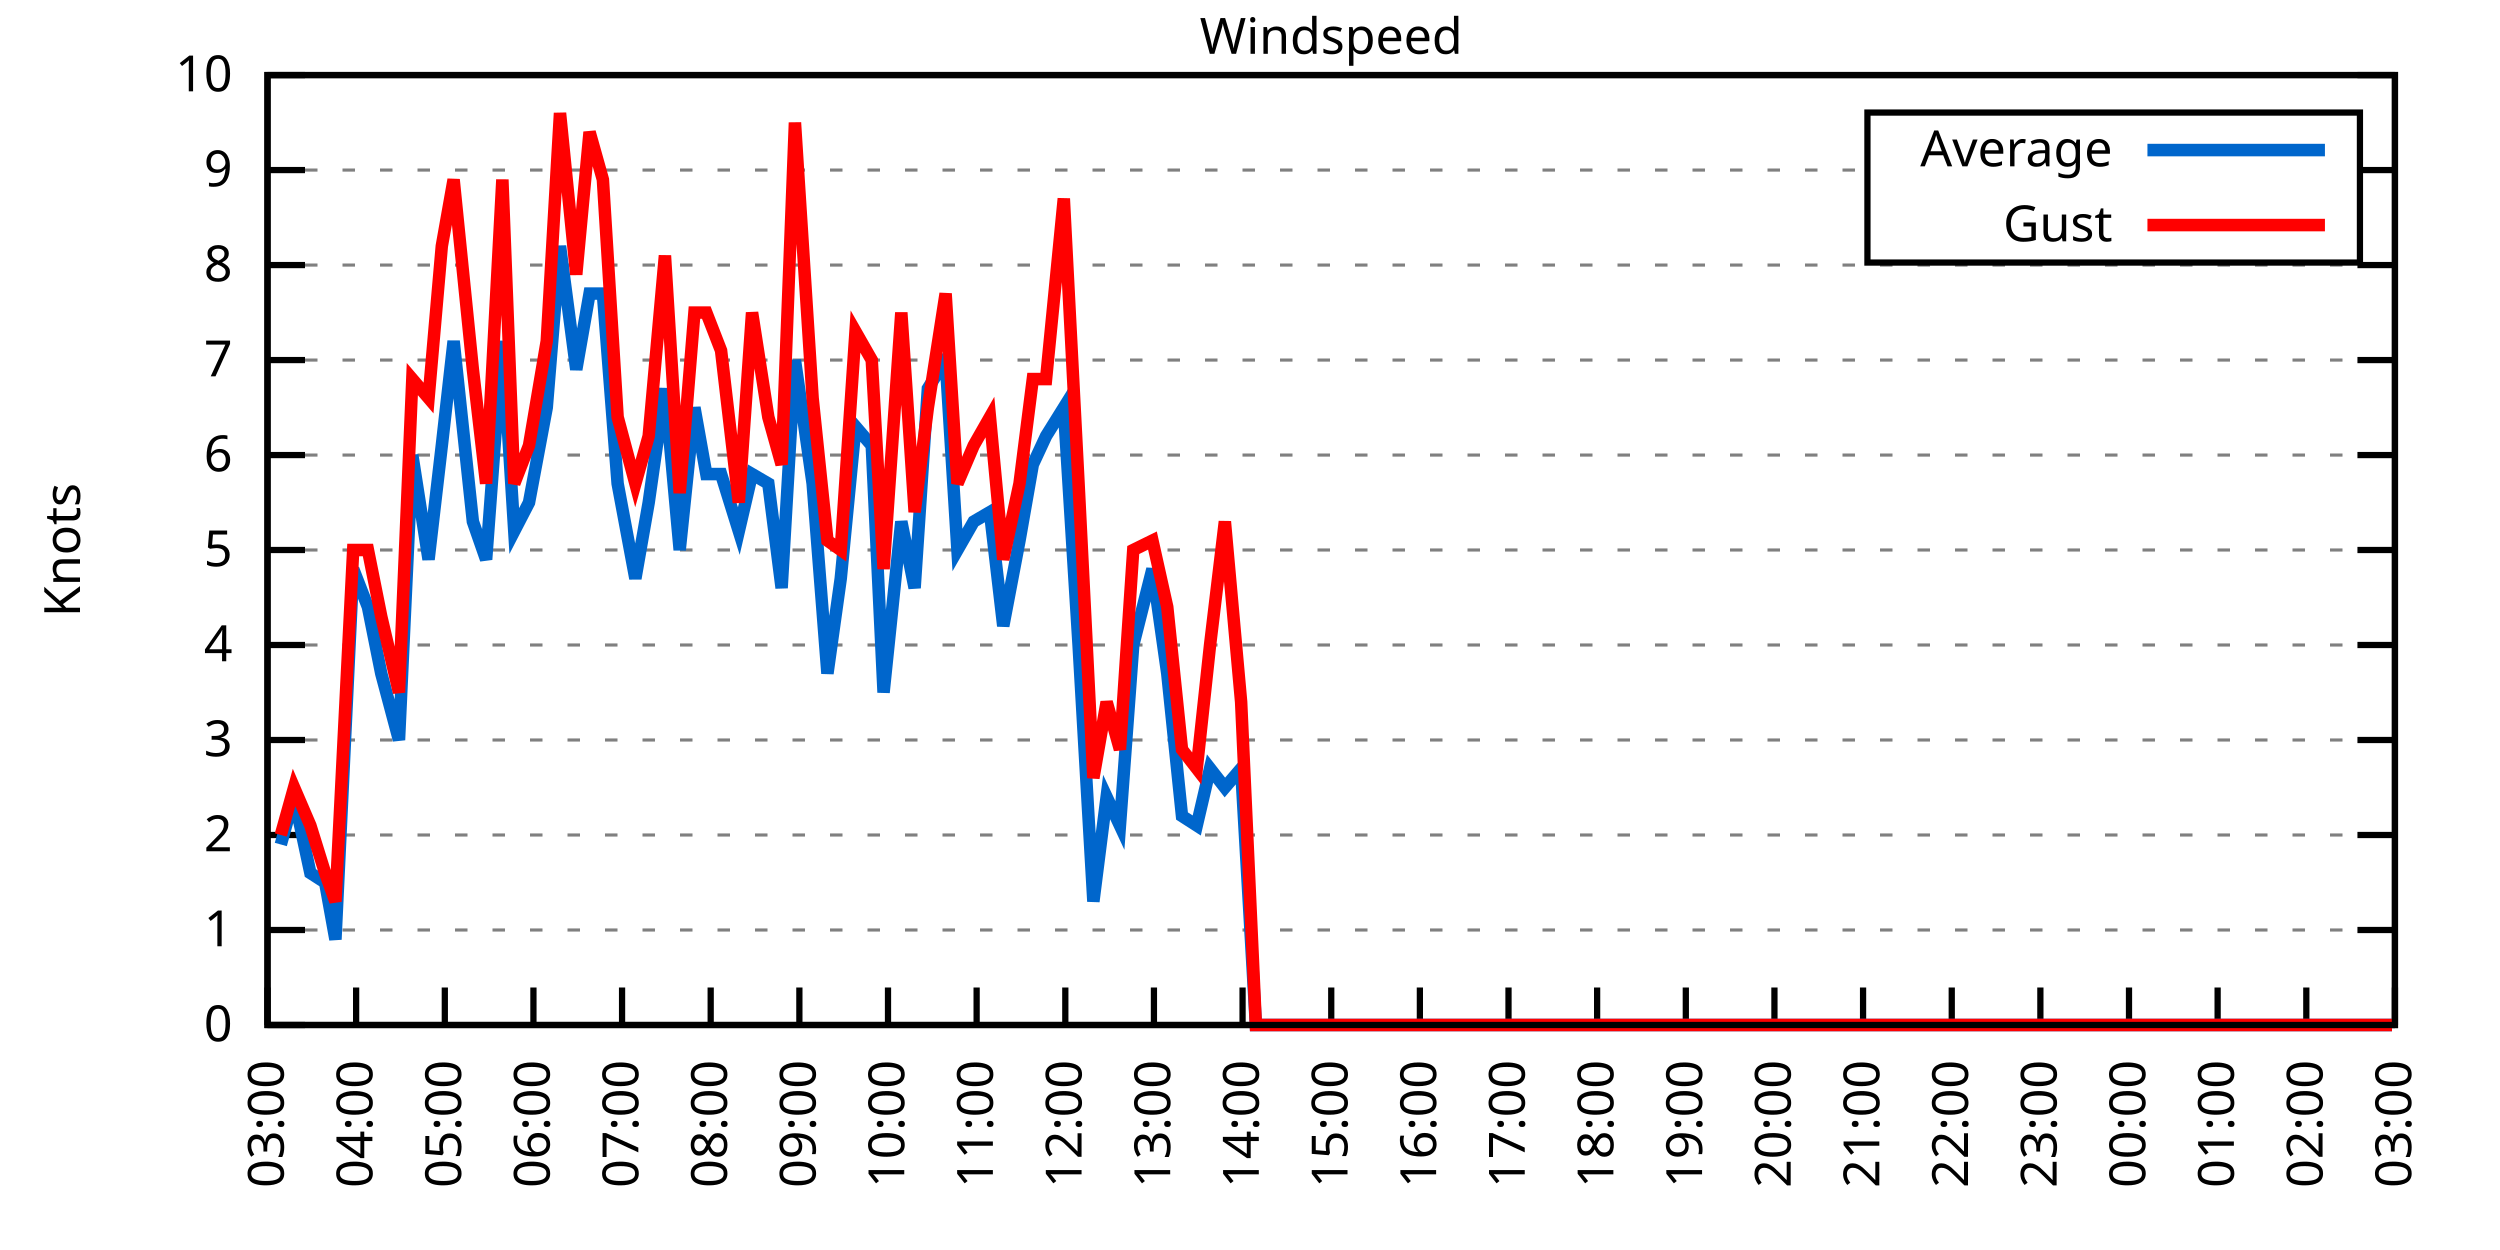
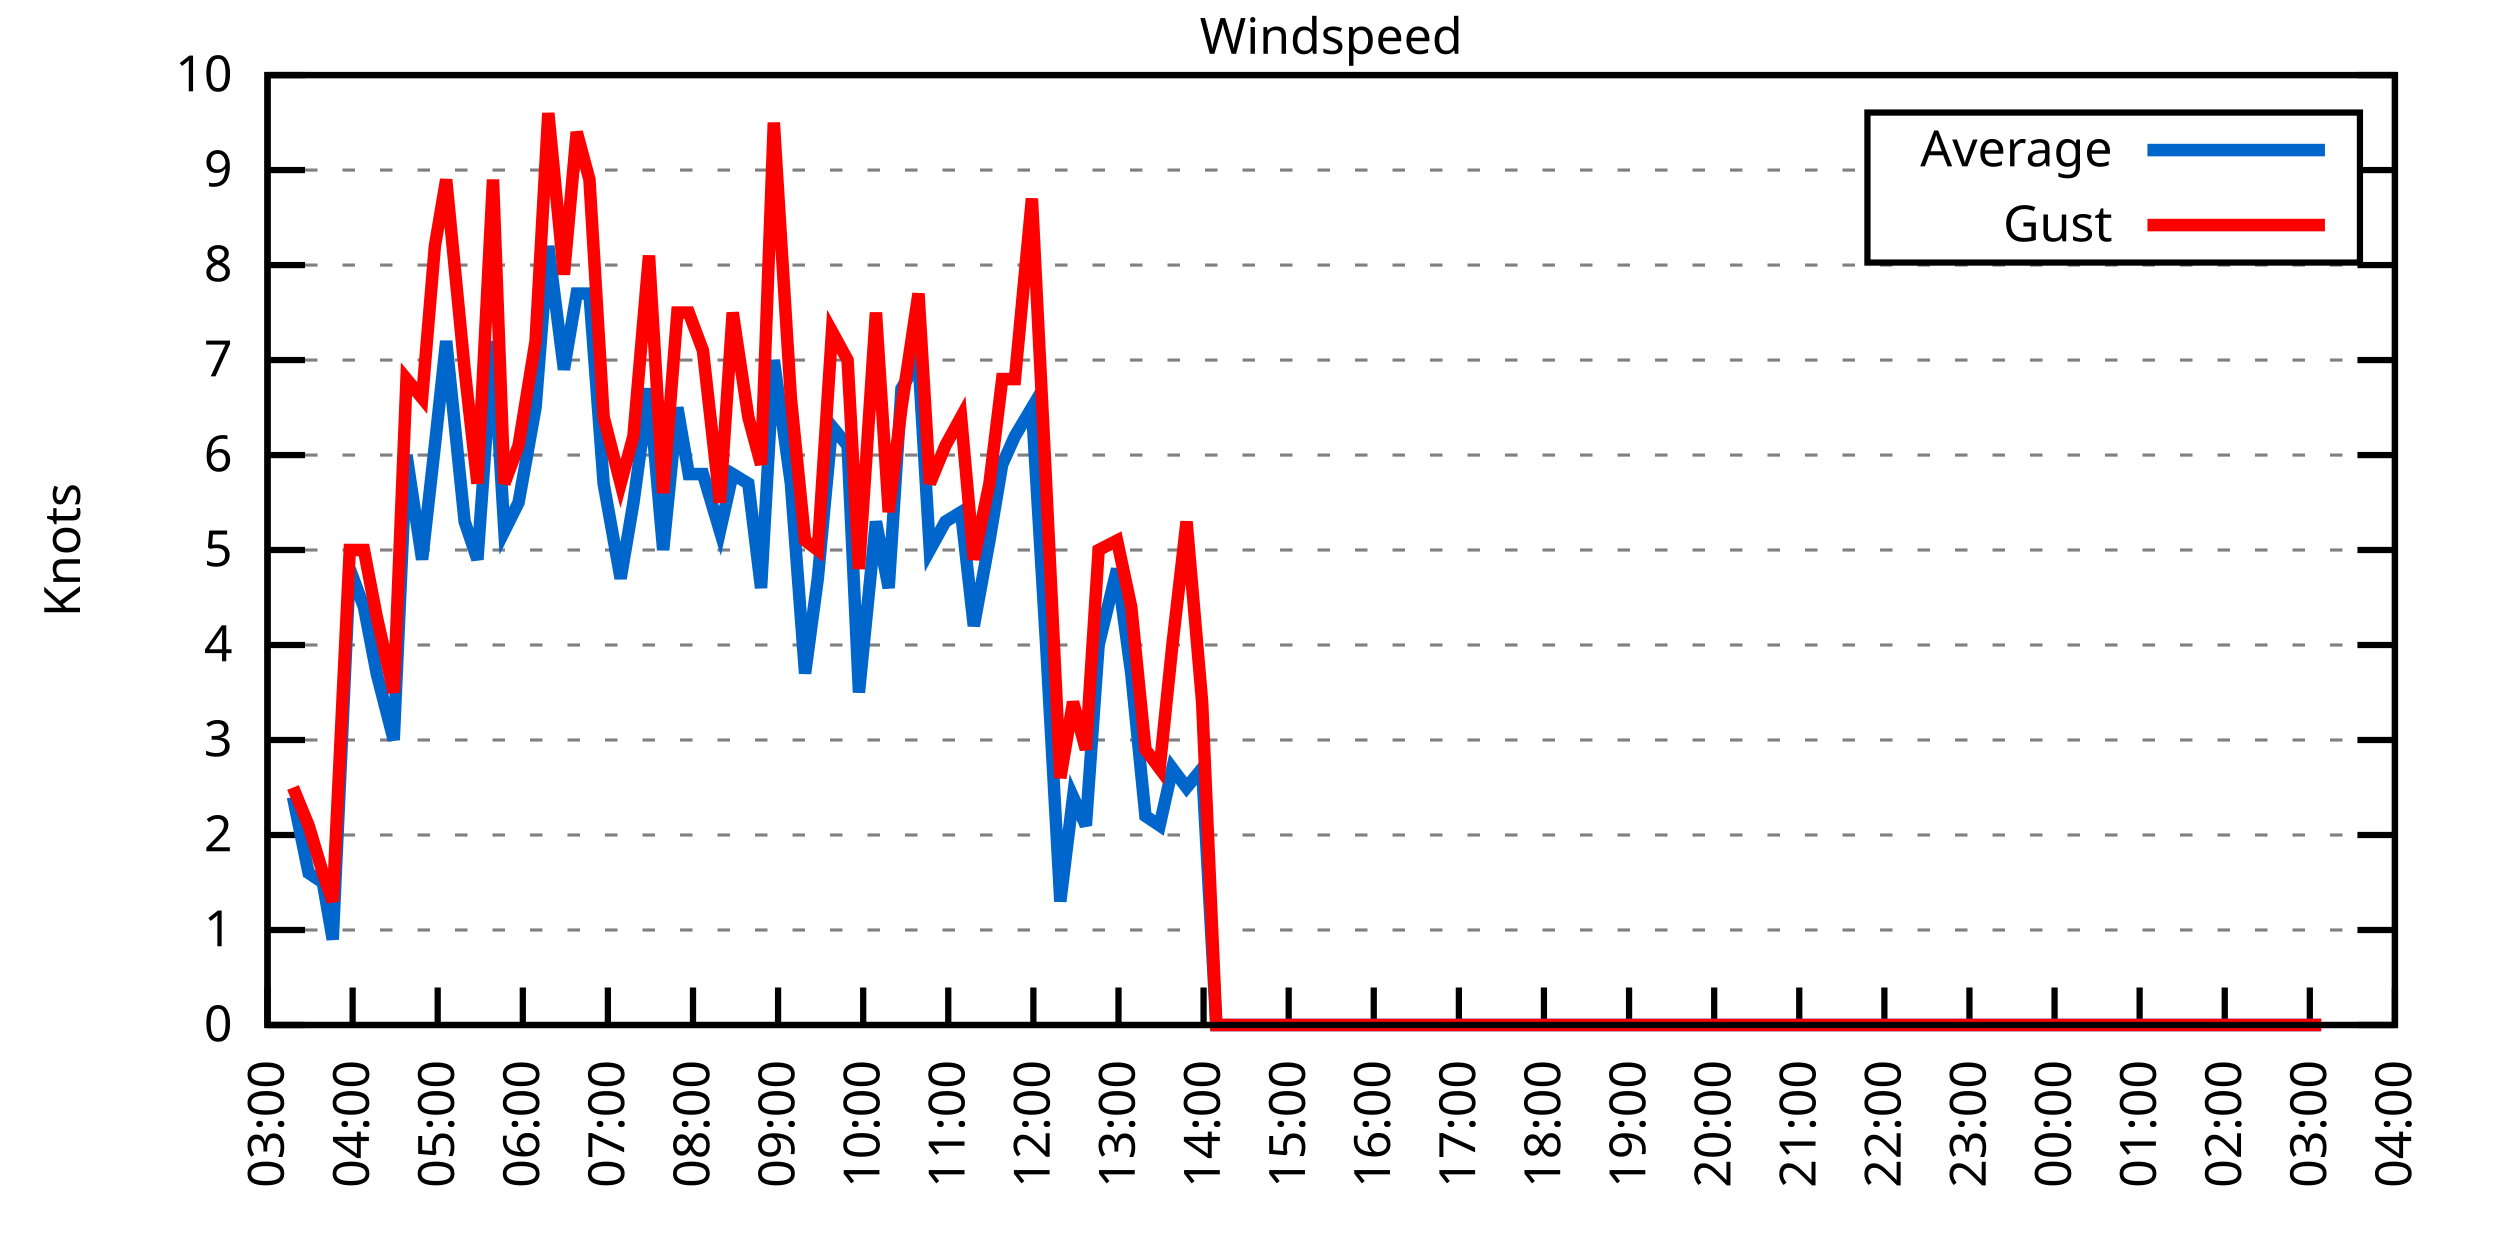
<svg xmlns="http://www.w3.org/2000/svg" xmlns:xlink="http://www.w3.org/1999/xlink" width="400" height="200" viewBox="0 0 400 200">
  <g id="gnuplot_canvas">
    <rect x="0" y="0" width="400" height="200" fill="none" />
    <defs>
      <circle id="gpDot" r="0.5" stroke-width="0.5" stroke="currentColor" />
      <path id="gpPt0" stroke-width="0.333" stroke="currentColor" d="M-1,0 h2 M0,-1 v2" />
      <path id="gpPt1" stroke-width="0.333" stroke="currentColor" d="M-1,-1 L1,1 M1,-1 L-1,1" />
      <path id="gpPt2" stroke-width="0.333" stroke="currentColor" d="M-1,0 L1,0 M0,-1 L0,1 M-1,-1 L1,1 M-1,1 L1,-1" />
      <rect id="gpPt3" stroke-width="0.333" stroke="currentColor" x="-1" y="-1" width="2" height="2" />
      <rect id="gpPt4" stroke-width="0.333" stroke="currentColor" fill="currentColor" x="-1" y="-1" width="2" height="2" />
      <circle id="gpPt5" stroke-width="0.333" stroke="currentColor" cx="0" cy="0" r="1" />
      <use xlink:href="#gpPt5" id="gpPt6" fill="currentColor" stroke="none" />
      <path id="gpPt7" stroke-width="0.333" stroke="currentColor" d="M0,-1.33 L-1.33,0.67 L1.33,0.67 z" />
      <use xlink:href="#gpPt7" id="gpPt8" fill="currentColor" stroke="none" />
      <use xlink:href="#gpPt7" id="gpPt9" stroke="currentColor" transform="rotate(180)" />
      <use xlink:href="#gpPt9" id="gpPt10" fill="currentColor" stroke="none" />
      <use xlink:href="#gpPt3" id="gpPt11" stroke="currentColor" transform="rotate(45)" />
      <use xlink:href="#gpPt11" id="gpPt12" fill="currentColor" stroke="none" />
      <path id="gpPt13" stroke-width="0.333" stroke="currentColor" d="M0,1.330 L1.265,0.411 L0.782,-1.067 L-0.782,-1.076 L-1.265,0.411 z" />
      <use xlink:href="#gpPt13" id="gpPt14" fill="currentColor" stroke="none" />
      <filter id="textbox" filterUnits="objectBoundingBox" x="0" y="0" height="1" width="1">
        <feFlood flood-color="white" flood-opacity="1" result="bgnd" />
        <feComposite in="SourceGraphic" in2="bgnd" operator="atop" />
      </filter>
      <filter id="greybox" filterUnits="objectBoundingBox" x="0" y="0" height="1" width="1">
        <feFlood flood-color="lightgrey" flood-opacity="1" result="grey" />
        <feComposite in="SourceGraphic" in2="grey" operator="atop" />
      </filter>
    </defs>
    <g fill="none" color="white" stroke="currentColor" stroke-width="1.00" stroke-linecap="butt" stroke-linejoin="miter">
</g>
    <g fill="none" color="black" stroke="currentColor" stroke-width="1.00" stroke-linecap="butt" stroke-linejoin="miter">
      <g stroke="none" shape-rendering="crispEdges">
        <polygon fill="rgb(255, 255, 255)" points="42.80,164.00 383.18,164.00 383.18,12.02 42.80,12.02 " />
      </g>
    </g>
    <g fill="none" color="black" stroke="currentColor" stroke-width="1.00" stroke-linecap="butt" stroke-linejoin="miter">
</g>
    <g fill="none" color="black" stroke="black" stroke-width="0.50" stroke-linecap="butt" stroke-linejoin="miter">
</g>
    <g fill="none" color="gray" stroke="currentColor" stroke-width="0.50" stroke-linecap="butt" stroke-linejoin="miter">
      <path stroke="gray" stroke-dasharray="2,4" class="gridline" d="M42.80,164.00 L383.19,164.00  " />
    </g>
    <g fill="none" color="gray" stroke="gray" stroke-width="1.00" stroke-linecap="butt" stroke-linejoin="miter">
</g>
    <g fill="none" color="black" stroke="currentColor" stroke-width="1.00" stroke-linecap="butt" stroke-linejoin="miter">
      <path stroke="black" d="M42.80,164.00 L48.80,164.00 M383.19,164.00 L377.19,164.00  " />
      <g transform="translate(37.20,166.60)" stroke="none" fill="black" font-family="Sans" font-size="8.00" text-anchor="end">
        <text>
          <tspan font-family="Sans"> 0</tspan>
        </text>
      </g>
    </g>
    <g fill="none" color="black" stroke="currentColor" stroke-width="1.00" stroke-linecap="butt" stroke-linejoin="miter">
</g>
    <g fill="none" color="black" stroke="black" stroke-width="0.50" stroke-linecap="butt" stroke-linejoin="miter">
</g>
    <g fill="none" color="gray" stroke="currentColor" stroke-width="0.50" stroke-linecap="butt" stroke-linejoin="miter">
      <path stroke="gray" stroke-dasharray="2,4" class="gridline" d="M42.80,148.80 L383.19,148.80  " />
    </g>
    <g fill="none" color="gray" stroke="gray" stroke-width="1.00" stroke-linecap="butt" stroke-linejoin="miter">
</g>
    <g fill="none" color="black" stroke="currentColor" stroke-width="1.00" stroke-linecap="butt" stroke-linejoin="miter">
      <path stroke="black" d="M42.80,148.80 L48.80,148.80 M383.19,148.80 L377.19,148.80  " />
      <g transform="translate(37.20,151.40)" stroke="none" fill="black" font-family="Sans" font-size="8.00" text-anchor="end">
        <text>
          <tspan font-family="Sans"> 1</tspan>
        </text>
      </g>
    </g>
    <g fill="none" color="black" stroke="currentColor" stroke-width="1.00" stroke-linecap="butt" stroke-linejoin="miter">
</g>
    <g fill="none" color="black" stroke="black" stroke-width="0.50" stroke-linecap="butt" stroke-linejoin="miter">
</g>
    <g fill="none" color="gray" stroke="currentColor" stroke-width="0.50" stroke-linecap="butt" stroke-linejoin="miter">
      <path stroke="gray" stroke-dasharray="2,4" class="gridline" d="M42.80,133.60 L383.19,133.60  " />
    </g>
    <g fill="none" color="gray" stroke="gray" stroke-width="1.00" stroke-linecap="butt" stroke-linejoin="miter">
</g>
    <g fill="none" color="black" stroke="currentColor" stroke-width="1.00" stroke-linecap="butt" stroke-linejoin="miter">
      <path stroke="black" d="M42.80,133.60 L48.80,133.60 M383.19,133.60 L377.19,133.60  " />
      <g transform="translate(37.20,136.20)" stroke="none" fill="black" font-family="Sans" font-size="8.00" text-anchor="end">
        <text>
          <tspan font-family="Sans"> 2</tspan>
        </text>
      </g>
    </g>
    <g fill="none" color="black" stroke="currentColor" stroke-width="1.00" stroke-linecap="butt" stroke-linejoin="miter">
</g>
    <g fill="none" color="black" stroke="black" stroke-width="0.50" stroke-linecap="butt" stroke-linejoin="miter">
</g>
    <g fill="none" color="gray" stroke="currentColor" stroke-width="0.50" stroke-linecap="butt" stroke-linejoin="miter">
      <path stroke="gray" stroke-dasharray="2,4" class="gridline" d="M42.80,118.40 L383.19,118.40  " />
    </g>
    <g fill="none" color="gray" stroke="gray" stroke-width="1.00" stroke-linecap="butt" stroke-linejoin="miter">
</g>
    <g fill="none" color="black" stroke="currentColor" stroke-width="1.00" stroke-linecap="butt" stroke-linejoin="miter">
      <path stroke="black" d="M42.80,118.40 L48.80,118.40 M383.19,118.40 L377.19,118.40  " />
      <g transform="translate(37.20,121.00)" stroke="none" fill="black" font-family="Sans" font-size="8.00" text-anchor="end">
        <text>
          <tspan font-family="Sans"> 3</tspan>
        </text>
      </g>
    </g>
    <g fill="none" color="black" stroke="currentColor" stroke-width="1.00" stroke-linecap="butt" stroke-linejoin="miter">
</g>
    <g fill="none" color="black" stroke="black" stroke-width="0.50" stroke-linecap="butt" stroke-linejoin="miter">
</g>
    <g fill="none" color="gray" stroke="currentColor" stroke-width="0.50" stroke-linecap="butt" stroke-linejoin="miter">
      <path stroke="gray" stroke-dasharray="2,4" class="gridline" d="M42.80,103.20 L383.19,103.20  " />
    </g>
    <g fill="none" color="gray" stroke="gray" stroke-width="1.00" stroke-linecap="butt" stroke-linejoin="miter">
</g>
    <g fill="none" color="black" stroke="currentColor" stroke-width="1.00" stroke-linecap="butt" stroke-linejoin="miter">
      <path stroke="black" d="M42.80,103.20 L48.80,103.20 M383.19,103.20 L377.19,103.20  " />
      <g transform="translate(37.20,105.80)" stroke="none" fill="black" font-family="Sans" font-size="8.00" text-anchor="end">
        <text>
          <tspan font-family="Sans"> 4</tspan>
        </text>
      </g>
    </g>
    <g fill="none" color="black" stroke="currentColor" stroke-width="1.00" stroke-linecap="butt" stroke-linejoin="miter">
</g>
    <g fill="none" color="black" stroke="black" stroke-width="0.50" stroke-linecap="butt" stroke-linejoin="miter">
</g>
    <g fill="none" color="gray" stroke="currentColor" stroke-width="0.50" stroke-linecap="butt" stroke-linejoin="miter">
      <path stroke="gray" stroke-dasharray="2,4" class="gridline" d="M42.80,88.00 L383.19,88.00  " />
    </g>
    <g fill="none" color="gray" stroke="gray" stroke-width="1.00" stroke-linecap="butt" stroke-linejoin="miter">
</g>
    <g fill="none" color="black" stroke="currentColor" stroke-width="1.00" stroke-linecap="butt" stroke-linejoin="miter">
      <path stroke="black" d="M42.80,88.00 L48.80,88.00 M383.19,88.00 L377.19,88.00  " />
      <g transform="translate(37.20,90.60)" stroke="none" fill="black" font-family="Sans" font-size="8.00" text-anchor="end">
        <text>
          <tspan font-family="Sans"> 5</tspan>
        </text>
      </g>
    </g>
    <g fill="none" color="black" stroke="currentColor" stroke-width="1.00" stroke-linecap="butt" stroke-linejoin="miter">
</g>
    <g fill="none" color="black" stroke="black" stroke-width="0.50" stroke-linecap="butt" stroke-linejoin="miter">
</g>
    <g fill="none" color="gray" stroke="currentColor" stroke-width="0.50" stroke-linecap="butt" stroke-linejoin="miter">
      <path stroke="gray" stroke-dasharray="2,4" class="gridline" d="M42.80,72.81 L383.19,72.81  " />
    </g>
    <g fill="none" color="gray" stroke="gray" stroke-width="1.00" stroke-linecap="butt" stroke-linejoin="miter">
</g>
    <g fill="none" color="black" stroke="currentColor" stroke-width="1.00" stroke-linecap="butt" stroke-linejoin="miter">
      <path stroke="black" d="M42.80,72.81 L48.80,72.81 M383.19,72.81 L377.19,72.81  " />
      <g transform="translate(37.20,75.41)" stroke="none" fill="black" font-family="Sans" font-size="8.00" text-anchor="end">
        <text>
          <tspan font-family="Sans"> 6</tspan>
        </text>
      </g>
    </g>
    <g fill="none" color="black" stroke="currentColor" stroke-width="1.00" stroke-linecap="butt" stroke-linejoin="miter">
</g>
    <g fill="none" color="black" stroke="black" stroke-width="0.50" stroke-linecap="butt" stroke-linejoin="miter">
</g>
    <g fill="none" color="gray" stroke="currentColor" stroke-width="0.50" stroke-linecap="butt" stroke-linejoin="miter">
      <path stroke="gray" stroke-dasharray="2,4" class="gridline" d="M42.80,57.61 L383.19,57.61  " />
    </g>
    <g fill="none" color="gray" stroke="gray" stroke-width="1.00" stroke-linecap="butt" stroke-linejoin="miter">
</g>
    <g fill="none" color="black" stroke="currentColor" stroke-width="1.00" stroke-linecap="butt" stroke-linejoin="miter">
      <path stroke="black" d="M42.80,57.61 L48.80,57.61 M383.19,57.61 L377.19,57.61  " />
      <g transform="translate(37.20,60.21)" stroke="none" fill="black" font-family="Sans" font-size="8.00" text-anchor="end">
        <text>
          <tspan font-family="Sans"> 7</tspan>
        </text>
      </g>
    </g>
    <g fill="none" color="black" stroke="currentColor" stroke-width="1.00" stroke-linecap="butt" stroke-linejoin="miter">
</g>
    <g fill="none" color="black" stroke="black" stroke-width="0.50" stroke-linecap="butt" stroke-linejoin="miter">
</g>
    <g fill="none" color="gray" stroke="currentColor" stroke-width="0.50" stroke-linecap="butt" stroke-linejoin="miter">
      <path stroke="gray" stroke-dasharray="2,4" class="gridline" d="M42.80,42.41 L383.19,42.41  " />
    </g>
    <g fill="none" color="gray" stroke="gray" stroke-width="1.00" stroke-linecap="butt" stroke-linejoin="miter">
</g>
    <g fill="none" color="black" stroke="currentColor" stroke-width="1.00" stroke-linecap="butt" stroke-linejoin="miter">
      <path stroke="black" d="M42.80,42.41 L48.80,42.41 M383.19,42.41 L377.19,42.41  " />
      <g transform="translate(37.20,45.01)" stroke="none" fill="black" font-family="Sans" font-size="8.00" text-anchor="end">
        <text>
          <tspan font-family="Sans"> 8</tspan>
        </text>
      </g>
    </g>
    <g fill="none" color="black" stroke="currentColor" stroke-width="1.00" stroke-linecap="butt" stroke-linejoin="miter">
</g>
    <g fill="none" color="black" stroke="black" stroke-width="0.50" stroke-linecap="butt" stroke-linejoin="miter">
</g>
    <g fill="none" color="gray" stroke="currentColor" stroke-width="0.50" stroke-linecap="butt" stroke-linejoin="miter">
      <path stroke="gray" stroke-dasharray="2,4" class="gridline" d="M42.80,27.21 L298.79,27.21 M377.59,27.21 L383.19,27.21  " />
    </g>
    <g fill="none" color="gray" stroke="gray" stroke-width="1.00" stroke-linecap="butt" stroke-linejoin="miter">
</g>
    <g fill="none" color="black" stroke="currentColor" stroke-width="1.00" stroke-linecap="butt" stroke-linejoin="miter">
      <path stroke="black" d="M42.80,27.21 L48.80,27.21 M383.19,27.21 L377.19,27.21  " />
      <g transform="translate(37.20,29.81)" stroke="none" fill="black" font-family="Sans" font-size="8.00" text-anchor="end">
        <text>
          <tspan font-family="Sans"> 9</tspan>
        </text>
      </g>
    </g>
    <g fill="none" color="black" stroke="currentColor" stroke-width="1.00" stroke-linecap="butt" stroke-linejoin="miter">
</g>
    <g fill="none" color="black" stroke="black" stroke-width="0.50" stroke-linecap="butt" stroke-linejoin="miter">
</g>
    <g fill="none" color="gray" stroke="currentColor" stroke-width="0.50" stroke-linecap="butt" stroke-linejoin="miter">
      <path stroke="gray" stroke-dasharray="2,4" class="gridline" d="M42.80,12.01 L383.19,12.01  " />
    </g>
    <g fill="none" color="gray" stroke="gray" stroke-width="1.00" stroke-linecap="butt" stroke-linejoin="miter">
</g>
    <g fill="none" color="black" stroke="currentColor" stroke-width="1.00" stroke-linecap="butt" stroke-linejoin="miter">
      <path stroke="black" d="M42.80,12.01 L48.80,12.01 M383.19,12.01 L377.19,12.01  " />
      <g transform="translate(37.20,14.61)" stroke="none" fill="black" font-family="Sans" font-size="8.00" text-anchor="end">
        <text>
          <tspan font-family="Sans"> 10</tspan>
        </text>
      </g>
    </g>
    <g fill="none" color="black" stroke="currentColor" stroke-width="1.00" stroke-linecap="butt" stroke-linejoin="miter">
      <path stroke="black" d="M42.80,164.00 L42.80,158.00  " />
      <g transform="translate(45.40,169.60) rotate(270.00)" stroke="none" fill="black" font-family="Sans" font-size="8.00" text-anchor="end">
        <text>
          <tspan font-family="Sans">03:00</tspan>
        </text>
      </g>
    </g>
    <g fill="none" color="black" stroke="currentColor" stroke-width="1.00" stroke-linecap="butt" stroke-linejoin="miter">
-       <path stroke="black" d="M56.98,164.00 L56.98,158.00  " />
-       <g transform="translate(59.58,169.60) rotate(270.00)" stroke="none" fill="black" font-family="Sans" font-size="8.00" text-anchor="end">
+       <path stroke="black" d="M56.42,164.00 L56.42,158.00  " />
+       <g transform="translate(59.02,169.60) rotate(270.00)" stroke="none" fill="black" font-family="Sans" font-size="8.00" text-anchor="end">
        <text>
          <tspan font-family="Sans">04:00</tspan>
        </text>
      </g>
    </g>
    <g fill="none" color="black" stroke="currentColor" stroke-width="1.00" stroke-linecap="butt" stroke-linejoin="miter">
-       <path stroke="black" d="M71.17,164.00 L71.17,158.00  " />
-       <g transform="translate(73.77,169.60) rotate(270.00)" stroke="none" fill="black" font-family="Sans" font-size="8.00" text-anchor="end">
+       <path stroke="black" d="M70.03,164.00 L70.03,158.00  " />
+       <g transform="translate(72.63,169.60) rotate(270.00)" stroke="none" fill="black" font-family="Sans" font-size="8.00" text-anchor="end">
        <text>
          <tspan font-family="Sans">05:00</tspan>
        </text>
      </g>
    </g>
    <g fill="none" color="black" stroke="currentColor" stroke-width="1.00" stroke-linecap="butt" stroke-linejoin="miter">
-       <path stroke="black" d="M85.35,164.00 L85.35,158.00  " />
-       <g transform="translate(87.95,169.60) rotate(270.00)" stroke="none" fill="black" font-family="Sans" font-size="8.00" text-anchor="end">
+       <path stroke="black" d="M83.65,164.00 L83.65,158.00  " />
+       <g transform="translate(86.25,169.60) rotate(270.00)" stroke="none" fill="black" font-family="Sans" font-size="8.00" text-anchor="end">
        <text>
          <tspan font-family="Sans">06:00</tspan>
        </text>
      </g>
    </g>
    <g fill="none" color="black" stroke="currentColor" stroke-width="1.00" stroke-linecap="butt" stroke-linejoin="miter">
-       <path stroke="black" d="M99.53,164.00 L99.53,158.00  " />
-       <g transform="translate(102.13,169.60) rotate(270.00)" stroke="none" fill="black" font-family="Sans" font-size="8.00" text-anchor="end">
+       <path stroke="black" d="M97.26,164.00 L97.26,158.00  " />
+       <g transform="translate(99.86,169.60) rotate(270.00)" stroke="none" fill="black" font-family="Sans" font-size="8.00" text-anchor="end">
        <text>
          <tspan font-family="Sans">07:00</tspan>
        </text>
      </g>
    </g>
    <g fill="none" color="black" stroke="currentColor" stroke-width="1.00" stroke-linecap="butt" stroke-linejoin="miter">
-       <path stroke="black" d="M113.71,164.00 L113.71,158.00  " />
-       <g transform="translate(116.31,169.60) rotate(270.00)" stroke="none" fill="black" font-family="Sans" font-size="8.00" text-anchor="end">
+       <path stroke="black" d="M110.88,164.00 L110.88,158.00  " />
+       <g transform="translate(113.48,169.60) rotate(270.00)" stroke="none" fill="black" font-family="Sans" font-size="8.00" text-anchor="end">
        <text>
          <tspan font-family="Sans">08:00</tspan>
        </text>
      </g>
    </g>
    <g fill="none" color="black" stroke="currentColor" stroke-width="1.00" stroke-linecap="butt" stroke-linejoin="miter">
-       <path stroke="black" d="M127.90,164.00 L127.90,158.00  " />
-       <g transform="translate(130.50,169.60) rotate(270.00)" stroke="none" fill="black" font-family="Sans" font-size="8.00" text-anchor="end">
+       <path stroke="black" d="M124.49,164.00 L124.49,158.00  " />
+       <g transform="translate(127.09,169.60) rotate(270.00)" stroke="none" fill="black" font-family="Sans" font-size="8.00" text-anchor="end">
        <text>
          <tspan font-family="Sans">09:00</tspan>
        </text>
      </g>
    </g>
    <g fill="none" color="black" stroke="currentColor" stroke-width="1.00" stroke-linecap="butt" stroke-linejoin="miter">
-       <path stroke="black" d="M142.08,164.00 L142.08,158.00  " />
-       <g transform="translate(144.68,169.60) rotate(270.00)" stroke="none" fill="black" font-family="Sans" font-size="8.00" text-anchor="end">
+       <path stroke="black" d="M138.11,164.00 L138.11,158.00  " />
+       <g transform="translate(140.71,169.60) rotate(270.00)" stroke="none" fill="black" font-family="Sans" font-size="8.00" text-anchor="end">
        <text>
          <tspan font-family="Sans">10:00</tspan>
        </text>
      </g>
    </g>
    <g fill="none" color="black" stroke="currentColor" stroke-width="1.00" stroke-linecap="butt" stroke-linejoin="miter">
-       <path stroke="black" d="M156.26,164.00 L156.26,158.00  " />
-       <g transform="translate(158.86,169.60) rotate(270.00)" stroke="none" fill="black" font-family="Sans" font-size="8.00" text-anchor="end">
+       <path stroke="black" d="M151.72,164.00 L151.72,158.00  " />
+       <g transform="translate(154.32,169.60) rotate(270.00)" stroke="none" fill="black" font-family="Sans" font-size="8.00" text-anchor="end">
        <text>
          <tspan font-family="Sans">11:00</tspan>
        </text>
      </g>
    </g>
    <g fill="none" color="black" stroke="currentColor" stroke-width="1.00" stroke-linecap="butt" stroke-linejoin="miter">
-       <path stroke="black" d="M170.45,164.00 L170.45,158.00  " />
-       <g transform="translate(173.05,169.60) rotate(270.00)" stroke="none" fill="black" font-family="Sans" font-size="8.00" text-anchor="end">
+       <path stroke="black" d="M165.34,164.00 L165.34,158.00  " />
+       <g transform="translate(167.94,169.60) rotate(270.00)" stroke="none" fill="black" font-family="Sans" font-size="8.00" text-anchor="end">
        <text>
          <tspan font-family="Sans">12:00</tspan>
        </text>
      </g>
    </g>
    <g fill="none" color="black" stroke="currentColor" stroke-width="1.00" stroke-linecap="butt" stroke-linejoin="miter">
-       <path stroke="black" d="M184.63,164.00 L184.63,158.00  " />
-       <g transform="translate(187.23,169.60) rotate(270.00)" stroke="none" fill="black" font-family="Sans" font-size="8.00" text-anchor="end">
+       <path stroke="black" d="M178.96,164.00 L178.96,158.00  " />
+       <g transform="translate(181.56,169.60) rotate(270.00)" stroke="none" fill="black" font-family="Sans" font-size="8.00" text-anchor="end">
        <text>
          <tspan font-family="Sans">13:00</tspan>
        </text>
      </g>
    </g>
    <g fill="none" color="black" stroke="currentColor" stroke-width="1.00" stroke-linecap="butt" stroke-linejoin="miter">
-       <path stroke="black" d="M198.81,164.00 L198.81,158.00  " />
-       <g transform="translate(201.41,169.60) rotate(270.00)" stroke="none" fill="black" font-family="Sans" font-size="8.00" text-anchor="end">
+       <path stroke="black" d="M192.57,164.00 L192.57,158.00  " />
+       <g transform="translate(195.17,169.60) rotate(270.00)" stroke="none" fill="black" font-family="Sans" font-size="8.00" text-anchor="end">
        <text>
          <tspan font-family="Sans">14:00</tspan>
        </text>
      </g>
    </g>
    <g fill="none" color="black" stroke="currentColor" stroke-width="1.00" stroke-linecap="butt" stroke-linejoin="miter">
-       <path stroke="black" d="M213.00,164.00 L213.00,158.00  " />
-       <g transform="translate(215.60,169.60) rotate(270.00)" stroke="none" fill="black" font-family="Sans" font-size="8.00" text-anchor="end">
+       <path stroke="black" d="M206.19,164.00 L206.19,158.00  " />
+       <g transform="translate(208.79,169.60) rotate(270.00)" stroke="none" fill="black" font-family="Sans" font-size="8.00" text-anchor="end">
        <text>
          <tspan font-family="Sans">15:00</tspan>
        </text>
      </g>
    </g>
    <g fill="none" color="black" stroke="currentColor" stroke-width="1.00" stroke-linecap="butt" stroke-linejoin="miter">
-       <path stroke="black" d="M227.18,164.00 L227.18,158.00  " />
-       <g transform="translate(229.78,169.60) rotate(270.00)" stroke="none" fill="black" font-family="Sans" font-size="8.00" text-anchor="end">
+       <path stroke="black" d="M219.80,164.00 L219.80,158.00  " />
+       <g transform="translate(222.40,169.60) rotate(270.00)" stroke="none" fill="black" font-family="Sans" font-size="8.00" text-anchor="end">
        <text>
          <tspan font-family="Sans">16:00</tspan>
        </text>
      </g>
    </g>
    <g fill="none" color="black" stroke="currentColor" stroke-width="1.00" stroke-linecap="butt" stroke-linejoin="miter">
-       <path stroke="black" d="M241.36,164.00 L241.36,158.00  " />
-       <g transform="translate(243.96,169.60) rotate(270.00)" stroke="none" fill="black" font-family="Sans" font-size="8.00" text-anchor="end">
+       <path stroke="black" d="M233.42,164.00 L233.42,158.00  " />
+       <g transform="translate(236.02,169.60) rotate(270.00)" stroke="none" fill="black" font-family="Sans" font-size="8.00" text-anchor="end">
        <text>
          <tspan font-family="Sans">17:00</tspan>
        </text>
      </g>
    </g>
    <g fill="none" color="black" stroke="currentColor" stroke-width="1.00" stroke-linecap="butt" stroke-linejoin="miter">
-       <path stroke="black" d="M255.54,164.00 L255.54,158.00  " />
-       <g transform="translate(258.14,169.60) rotate(270.00)" stroke="none" fill="black" font-family="Sans" font-size="8.00" text-anchor="end">
+       <path stroke="black" d="M247.03,164.00 L247.03,158.00  " />
+       <g transform="translate(249.63,169.60) rotate(270.00)" stroke="none" fill="black" font-family="Sans" font-size="8.00" text-anchor="end">
        <text>
          <tspan font-family="Sans">18:00</tspan>
        </text>
      </g>
    </g>
    <g fill="none" color="black" stroke="currentColor" stroke-width="1.00" stroke-linecap="butt" stroke-linejoin="miter">
-       <path stroke="black" d="M269.73,164.00 L269.73,158.00  " />
-       <g transform="translate(272.33,169.60) rotate(270.00)" stroke="none" fill="black" font-family="Sans" font-size="8.00" text-anchor="end">
+       <path stroke="black" d="M260.65,164.00 L260.65,158.00  " />
+       <g transform="translate(263.25,169.60) rotate(270.00)" stroke="none" fill="black" font-family="Sans" font-size="8.00" text-anchor="end">
        <text>
          <tspan font-family="Sans">19:00</tspan>
        </text>
      </g>
    </g>
    <g fill="none" color="black" stroke="currentColor" stroke-width="1.00" stroke-linecap="butt" stroke-linejoin="miter">
-       <path stroke="black" d="M283.91,164.00 L283.91,158.00  " />
-       <g transform="translate(286.51,169.60) rotate(270.00)" stroke="none" fill="black" font-family="Sans" font-size="8.00" text-anchor="end">
+       <path stroke="black" d="M274.27,164.00 L274.27,158.00  " />
+       <g transform="translate(276.87,169.60) rotate(270.00)" stroke="none" fill="black" font-family="Sans" font-size="8.00" text-anchor="end">
        <text>
          <tspan font-family="Sans">20:00</tspan>
        </text>
      </g>
    </g>
    <g fill="none" color="black" stroke="currentColor" stroke-width="1.00" stroke-linecap="butt" stroke-linejoin="miter">
-       <path stroke="black" d="M298.09,164.00 L298.09,158.00  " />
-       <g transform="translate(300.69,169.60) rotate(270.00)" stroke="none" fill="black" font-family="Sans" font-size="8.00" text-anchor="end">
+       <path stroke="black" d="M287.88,164.00 L287.88,158.00  " />
+       <g transform="translate(290.48,169.60) rotate(270.00)" stroke="none" fill="black" font-family="Sans" font-size="8.00" text-anchor="end">
        <text>
          <tspan font-family="Sans">21:00</tspan>
        </text>
      </g>
    </g>
    <g fill="none" color="black" stroke="currentColor" stroke-width="1.00" stroke-linecap="butt" stroke-linejoin="miter">
-       <path stroke="black" d="M312.28,164.00 L312.28,158.00  " />
-       <g transform="translate(314.88,169.60) rotate(270.00)" stroke="none" fill="black" font-family="Sans" font-size="8.00" text-anchor="end">
+       <path stroke="black" d="M301.50,164.00 L301.50,158.00  " />
+       <g transform="translate(304.10,169.60) rotate(270.00)" stroke="none" fill="black" font-family="Sans" font-size="8.00" text-anchor="end">
        <text>
          <tspan font-family="Sans">22:00</tspan>
        </text>
      </g>
    </g>
    <g fill="none" color="black" stroke="currentColor" stroke-width="1.00" stroke-linecap="butt" stroke-linejoin="miter">
-       <path stroke="black" d="M326.46,164.00 L326.46,158.00  " />
-       <g transform="translate(329.06,169.60) rotate(270.00)" stroke="none" fill="black" font-family="Sans" font-size="8.00" text-anchor="end">
+       <path stroke="black" d="M315.11,164.00 L315.11,158.00  " />
+       <g transform="translate(317.71,169.60) rotate(270.00)" stroke="none" fill="black" font-family="Sans" font-size="8.00" text-anchor="end">
        <text>
          <tspan font-family="Sans">23:00</tspan>
        </text>
      </g>
    </g>
    <g fill="none" color="black" stroke="currentColor" stroke-width="1.00" stroke-linecap="butt" stroke-linejoin="miter">
-       <path stroke="black" d="M340.64,164.00 L340.64,158.00  " />
-       <g transform="translate(343.24,169.60) rotate(270.00)" stroke="none" fill="black" font-family="Sans" font-size="8.00" text-anchor="end">
+       <path stroke="black" d="M328.73,164.00 L328.73,158.00  " />
+       <g transform="translate(331.33,169.60) rotate(270.00)" stroke="none" fill="black" font-family="Sans" font-size="8.00" text-anchor="end">
        <text>
          <tspan font-family="Sans">00:00</tspan>
        </text>
      </g>
    </g>
    <g fill="none" color="black" stroke="currentColor" stroke-width="1.00" stroke-linecap="butt" stroke-linejoin="miter">
-       <path stroke="black" d="M354.82,164.00 L354.82,158.00  " />
-       <g transform="translate(357.42,169.60) rotate(270.00)" stroke="none" fill="black" font-family="Sans" font-size="8.00" text-anchor="end">
+       <path stroke="black" d="M342.34,164.00 L342.34,158.00  " />
+       <g transform="translate(344.94,169.60) rotate(270.00)" stroke="none" fill="black" font-family="Sans" font-size="8.00" text-anchor="end">
        <text>
          <tspan font-family="Sans">01:00</tspan>
        </text>
      </g>
    </g>
    <g fill="none" color="black" stroke="currentColor" stroke-width="1.00" stroke-linecap="butt" stroke-linejoin="miter">
-       <path stroke="black" d="M369.01,164.00 L369.01,158.00  " />
-       <g transform="translate(371.61,169.60) rotate(270.00)" stroke="none" fill="black" font-family="Sans" font-size="8.00" text-anchor="end">
+       <path stroke="black" d="M355.96,164.00 L355.96,158.00  " />
+       <g transform="translate(358.56,169.60) rotate(270.00)" stroke="none" fill="black" font-family="Sans" font-size="8.00" text-anchor="end">
        <text>
          <tspan font-family="Sans">02:00</tspan>
+         </text>
+       </g>
+     </g>
+     <g fill="none" color="black" stroke="currentColor" stroke-width="1.00" stroke-linecap="butt" stroke-linejoin="miter">
+       <path stroke="black" d="M369.57,164.00 L369.57,158.00  " />
+       <g transform="translate(372.17,169.60) rotate(270.00)" stroke="none" fill="black" font-family="Sans" font-size="8.00" text-anchor="end">
+         <text>
+           <tspan font-family="Sans">03:00</tspan>
        </text>
      </g>
    </g>
    <g fill="none" color="black" stroke="currentColor" stroke-width="1.00" stroke-linecap="butt" stroke-linejoin="miter">
      <path stroke="black" d="M383.19,164.00 L383.19,158.00  " />
      <g transform="translate(385.79,169.60) rotate(270.00)" stroke="none" fill="black" font-family="Sans" font-size="8.00" text-anchor="end">
        <text>
-           <tspan font-family="Sans">03:00</tspan>
+           <tspan font-family="Sans">04:00</tspan>
        </text>
      </g>
    </g>
    <g fill="none" color="black" stroke="currentColor" stroke-width="1.00" stroke-linecap="butt" stroke-linejoin="miter">
</g>
    <g fill="none" color="black" stroke="currentColor" stroke-width="1.00" stroke-linecap="butt" stroke-linejoin="miter">
      <path stroke="black" d="M42.80,12.01 L42.80,164.00 L383.19,164.00 L383.19,12.01 L42.80,12.01 Z  " />
    </g>
    <g fill="none" color="black" stroke="currentColor" stroke-width="1.00" stroke-linecap="butt" stroke-linejoin="miter">
</g>
    <g fill="none" color="black" stroke="currentColor" stroke-width="1.00" stroke-linecap="butt" stroke-linejoin="miter">
      <path stroke="black" d="M298.79,42.01 L298.79,18.01 L377.59,18.01 L377.59,42.01 L298.79,42.01 Z  " />
    </g>
    <g id="Windspeed_plot_1">
      <g fill="none" color="white" stroke="black" stroke-width="2.00" stroke-linecap="butt" stroke-linejoin="miter">
</g>
      <g fill="none" color="black" stroke="currentColor" stroke-width="2.00" stroke-linecap="butt" stroke-linejoin="miter">
        <g transform="translate(337.99,26.61)" stroke="none" fill="black" font-family="Sans" font-size="8.00" text-anchor="end">
          <text>
            <tspan font-family="Sans">Average</tspan>
          </text>
        </g>
      </g>
      <g fill="none" color="black" stroke="currentColor" stroke-width="2.00" stroke-linecap="butt" stroke-linejoin="miter">
-         <path stroke="rgb(  0, 102, 204)" d="M343.59,24.01 L371.99,24.01 M44.93,135.12 L47.05,127.52 L49.66,139.68 L52.02,141.20 L53.67,150.32 L56.51,91.04   L58.87,97.12 L61.00,107.76 L63.84,118.40 L65.97,72.81 L68.57,89.52 L70.69,71.29 L72.58,54.57 L75.66,83.45   L77.78,89.52 L80.38,54.57 L82.28,84.97 L84.64,80.41 L87.48,65.21 L89.60,39.37 L92.20,59.13 L94.33,46.97   L96.46,46.97 L98.82,77.37 L101.66,92.56 L103.79,80.41 L106.39,62.17 L108.75,88.00 L111.11,65.21 L113.01,75.85   L115.37,75.85 L118.21,84.97 L120.33,75.85 L122.93,77.37 L125.06,94.08 L127.19,57.61 L130.02,77.37 L132.39,107.76   L134.52,92.56 L136.88,68.25 L139.48,71.29 L141.37,110.80 L144.21,83.45 L146.34,94.08 L148.46,62.17 L151.30,57.61   L153.19,88.00 L155.79,83.45 L158.39,81.93 L160.52,100.16 L163.12,86.49 L165.25,74.33 L167.37,69.77 L170.21,65.21   L172.57,103.20 L174.94,144.24 L177.06,127.52 L179.19,132.08 L181.32,103.20 L184.39,91.04 L186.76,107.76 L189.12,130.56   L191.48,132.08 L193.61,122.96 L195.98,126.00 L198.58,122.96 L200.94,164.00 L203.07,164.00 L205.67,164.00 L207.56,164.00   L210.39,164.00 L212.29,164.00 L215.12,164.00 L217.01,164.00 L219.85,164.00 L221.74,164.00 L224.58,164.00 L226.47,164.00   L229.07,164.00 L231.20,164.00 L233.80,164.00 L236.40,164.00 L238.52,164.00 L241.12,164.00 L243.25,164.00 L245.85,164.00   L247.74,164.00 L250.34,164.00 L252.71,164.00 L255.07,164.00 L257.20,164.00 L260.04,164.00 L262.16,164.00 L264.76,164.00   L266.89,164.00 L269.25,164.00 L271.85,164.00 L273.98,164.00 L276.11,164.00 L278.95,164.00 L281.07,164.00 L283.67,164.00   L285.56,164.00 L288.16,164.00 L290.76,164.00 L292.66,164.00 L295.26,164.00 L297.38,164.00 L300.22,164.00 L302.11,164.00   L304.47,164.00 L307.31,164.00 L309.20,164.00 L311.80,164.00 L314.17,164.00 L316.77,164.00 L318.66,164.00 L321.26,164.00   L323.62,164.00 L326.22,164.00 L328.59,164.00 L330.71,164.00 L333.08,164.00 L335.68,164.00 L338.04,164.00 L340.40,164.00   L342.53,164.00 L345.13,164.00 L347.02,164.00 L349.86,164.00 L351.99,164.00 L354.59,164.00 L356.48,164.00 L358.61,164.00   L361.21,164.00 L363.33,164.00 L365.93,164.00 L368.77,164.00 L370.66,164.00 L372.55,164.00 L375.63,164.00 L378.23,164.00   L380.59,164.00 L382.72,164.00  " />
+         <path stroke="rgb(  0, 102, 204)" d="M343.59,24.01 L371.99,24.01 M46.88,127.52 L49.38,139.68 L51.65,141.20 L53.24,150.32 L55.96,91.04 L58.23,97.12   L60.27,107.76 L63.00,118.40 L65.04,72.81 L67.54,89.52 L69.58,71.29 L71.39,54.57 L74.34,83.45 L76.39,89.52   L78.88,54.57 L80.70,84.97 L82.97,80.41 L85.69,65.21 L87.73,39.37 L90.23,59.13 L92.27,46.97 L94.31,46.97   L96.58,77.37 L99.30,92.56 L101.35,80.41 L103.84,62.17 L106.11,88.00 L108.38,65.21 L110.20,75.85 L112.47,75.85   L115.19,84.97 L117.23,75.85 L119.73,77.37 L121.77,94.08 L123.81,57.61 L126.54,77.37 L128.81,107.76 L130.85,92.56   L133.12,68.25 L135.61,71.29 L137.43,110.80 L140.15,83.45 L142.19,94.08 L144.24,62.17 L146.96,57.61 L148.77,88.00   L151.27,83.45 L153.77,81.93 L155.81,100.16 L158.31,86.49 L160.35,74.33 L162.39,69.77 L165.11,65.21 L167.38,103.20   L169.65,144.24 L171.69,127.52 L173.74,132.08 L175.78,103.20 L178.73,91.04 L181.00,107.76 L183.27,130.56 L185.54,132.08   L187.58,122.96 L189.85,126.00 L192.34,122.96 L194.61,164.00 L196.66,164.00 L199.15,164.00 L200.97,164.00 L203.69,164.00   L205.51,164.00 L208.23,164.00 L210.04,164.00 L212.77,164.00 L214.58,164.00 L217.31,164.00 L219.12,164.00 L221.62,164.00   L223.66,164.00 L226.16,164.00 L228.65,164.00 L230.70,164.00 L233.19,164.00 L235.23,164.00 L237.73,164.00 L239.55,164.00   L242.04,164.00 L244.31,164.00 L246.58,164.00 L248.62,164.00 L251.35,164.00 L253.39,164.00 L255.88,164.00 L257.93,164.00   L260.20,164.00 L262.69,164.00 L264.73,164.00 L266.78,164.00 L269.50,164.00 L271.54,164.00 L274.04,164.00 L275.85,164.00   L278.35,164.00 L280.85,164.00 L282.66,164.00 L285.16,164.00 L287.20,164.00 L289.92,164.00 L291.74,164.00 L294.01,164.00   L296.73,164.00 L298.55,164.00 L301.04,164.00 L303.31,164.00 L305.81,164.00 L307.62,164.00 L310.12,164.00 L312.39,164.00   L314.89,164.00 L317.15,164.00 L319.20,164.00 L321.47,164.00 L323.96,164.00 L326.23,164.00 L328.50,164.00 L330.54,164.00   L333.04,164.00 L334.85,164.00 L337.58,164.00 L339.62,164.00 L342.12,164.00 L343.93,164.00 L345.97,164.00 L348.47,164.00   L350.51,164.00 L353.01,164.00 L355.73,164.00 L357.55,164.00 L359.36,164.00 L362.31,164.00 L364.81,164.00 L367.08,164.00   L369.12,164.00 L371.39,164.00  " />
      </g>
    </g>
    <g id="Windspeed_plot_2">
      <g fill="none" color="black" stroke="currentColor" stroke-width="2.00" stroke-linecap="butt" stroke-linejoin="miter">
        <g transform="translate(337.99,38.61)" stroke="none" fill="black" font-family="Sans" font-size="8.00" text-anchor="end">
          <text>
            <tspan font-family="Sans">Gust</tspan>
          </text>
        </g>
      </g>
      <g fill="none" color="black" stroke="currentColor" stroke-width="2.00" stroke-linecap="butt" stroke-linejoin="miter">
-         <path stroke="rgb(255,   0,   0)" d="M343.59,36.01 L371.99,36.01 M44.93,133.60 L47.05,126.00 L49.66,132.08 L52.02,139.68 L53.67,144.24 L56.51,88.00   L58.87,88.00 L61.00,98.64 L63.84,110.80 L65.97,60.65 L68.57,63.69 L70.69,39.37 L72.58,28.73 L75.66,59.13   L77.78,77.37 L80.38,28.73 L82.28,77.37 L84.64,71.29 L87.48,54.57 L89.60,18.09 L92.20,43.93 L94.33,21.13   L96.46,28.73 L98.82,66.73 L101.66,77.37 L103.79,69.77 L106.39,40.89 L108.75,78.89 L111.11,50.01 L113.01,50.01   L115.37,56.09 L118.21,80.41 L120.33,50.01 L122.93,66.73 L125.06,74.33 L127.19,19.61 L130.02,63.69 L132.39,86.49   L134.52,88.00 L136.88,53.05 L139.48,57.61 L141.37,91.04 L144.21,50.01 L146.34,81.93 L148.46,65.21 L151.30,46.97   L153.19,77.37 L155.79,71.29 L158.39,66.73 L160.52,89.52 L163.12,77.37 L165.25,60.65 L167.37,60.65 L170.21,31.77   L172.57,77.37 L174.94,124.48 L177.06,112.32 L179.19,119.92 L181.32,88.00 L184.39,86.49 L186.76,97.12 L189.12,119.92   L191.48,122.96 L193.61,103.20 L195.98,83.45 L198.58,112.32 L200.94,164.00 L203.07,164.00 L205.67,164.00 L207.56,164.00   L210.39,164.00 L212.29,164.00 L215.12,164.00 L217.01,164.00 L219.85,164.00 L221.74,164.00 L224.58,164.00 L226.47,164.00   L229.07,164.00 L231.20,164.00 L233.80,164.00 L236.40,164.00 L238.52,164.00 L241.12,164.00 L243.25,164.00 L245.85,164.00   L247.74,164.00 L250.34,164.00 L252.71,164.00 L255.07,164.00 L257.20,164.00 L260.04,164.00 L262.16,164.00 L264.76,164.00   L266.89,164.00 L269.25,164.00 L271.85,164.00 L273.98,164.00 L276.11,164.00 L278.95,164.00 L281.07,164.00 L283.67,164.00   L285.56,164.00 L288.16,164.00 L290.76,164.00 L292.66,164.00 L295.26,164.00 L297.38,164.00 L300.22,164.00 L302.11,164.00   L304.47,164.00 L307.31,164.00 L309.20,164.00 L311.80,164.00 L314.17,164.00 L316.77,164.00 L318.66,164.00 L321.26,164.00   L323.62,164.00 L326.22,164.00 L328.59,164.00 L330.71,164.00 L333.08,164.00 L335.68,164.00 L338.04,164.00 L340.40,164.00   L342.53,164.00 L345.13,164.00 L347.02,164.00 L349.86,164.00 L351.99,164.00 L354.59,164.00 L356.48,164.00 L358.61,164.00   L361.21,164.00 L363.33,164.00 L365.93,164.00 L368.77,164.00 L370.66,164.00 L372.55,164.00 L375.63,164.00 L378.23,164.00   L380.59,164.00 L382.72,164.00  " />
+         <path stroke="rgb(255,   0,   0)" d="M343.59,36.01 L371.99,36.01 M46.88,126.00 L49.38,132.08 L51.65,139.68 L53.24,144.24 L55.96,88.00 L58.23,88.00   L60.27,98.64 L63.00,110.80 L65.04,60.65 L67.54,63.69 L69.58,39.37 L71.39,28.73 L74.34,59.13 L76.39,77.37   L78.88,28.73 L80.70,77.37 L82.97,71.29 L85.69,54.57 L87.73,18.09 L90.23,43.93 L92.27,21.13 L94.31,28.73   L96.58,66.73 L99.30,77.37 L101.35,69.77 L103.84,40.89 L106.11,78.89 L108.38,50.01 L110.20,50.01 L112.47,56.09   L115.19,80.41 L117.23,50.01 L119.73,66.73 L121.77,74.33 L123.81,19.61 L126.54,63.69 L128.81,86.49 L130.85,88.00   L133.12,53.05 L135.61,57.61 L137.43,91.04 L140.15,50.01 L142.19,81.93 L144.24,65.21 L146.96,46.97 L148.77,77.37   L151.27,71.29 L153.77,66.73 L155.81,89.52 L158.31,77.37 L160.35,60.65 L162.39,60.65 L165.11,31.77 L167.38,77.37   L169.65,124.48 L171.69,112.32 L173.74,119.92 L175.78,88.00 L178.73,86.49 L181.00,97.12 L183.27,119.92 L185.54,122.96   L187.58,103.20 L189.85,83.45 L192.34,112.32 L194.61,164.00 L196.66,164.00 L199.15,164.00 L200.97,164.00 L203.69,164.00   L205.51,164.00 L208.23,164.00 L210.04,164.00 L212.77,164.00 L214.58,164.00 L217.31,164.00 L219.12,164.00 L221.62,164.00   L223.66,164.00 L226.16,164.00 L228.65,164.00 L230.70,164.00 L233.19,164.00 L235.23,164.00 L237.73,164.00 L239.55,164.00   L242.04,164.00 L244.31,164.00 L246.58,164.00 L248.62,164.00 L251.35,164.00 L253.39,164.00 L255.88,164.00 L257.93,164.00   L260.20,164.00 L262.69,164.00 L264.73,164.00 L266.78,164.00 L269.50,164.00 L271.54,164.00 L274.04,164.00 L275.85,164.00   L278.35,164.00 L280.85,164.00 L282.66,164.00 L285.16,164.00 L287.20,164.00 L289.92,164.00 L291.74,164.00 L294.01,164.00   L296.73,164.00 L298.55,164.00 L301.04,164.00 L303.31,164.00 L305.81,164.00 L307.62,164.00 L310.12,164.00 L312.39,164.00   L314.89,164.00 L317.15,164.00 L319.20,164.00 L321.47,164.00 L323.96,164.00 L326.23,164.00 L328.50,164.00 L330.54,164.00   L333.04,164.00 L334.85,164.00 L337.58,164.00 L339.62,164.00 L342.12,164.00 L343.93,164.00 L345.97,164.00 L348.47,164.00   L350.51,164.00 L353.01,164.00 L355.73,164.00 L357.55,164.00 L359.36,164.00 L362.31,164.00 L364.81,164.00 L367.08,164.00   L369.12,164.00 L371.39,164.00  " />
      </g>
    </g>
    <g fill="none" color="black" stroke="currentColor" stroke-width="2.00" stroke-linecap="butt" stroke-linejoin="miter">
</g>
    <g fill="none" color="black" stroke="black" stroke-width="1.00" stroke-linecap="butt" stroke-linejoin="miter">
</g>
    <g fill="none" color="black" stroke="currentColor" stroke-width="1.00" stroke-linecap="butt" stroke-linejoin="miter">
      <path stroke="black" d="M42.80,12.01 L42.80,164.00 L383.19,164.00 L383.19,12.01 L42.80,12.01 Z  " />
      <g transform="translate(12.80,88.01) rotate(270.00)" stroke="none" fill="black" font-family="Sans" font-size="8.00" text-anchor="middle">
        <text>
          <tspan font-family="Sans">Knots</tspan>
        </text>
      </g>
    </g>
    <g fill="none" color="black" stroke="currentColor" stroke-width="1.00" stroke-linecap="butt" stroke-linejoin="miter">
</g>
    <g fill="none" color="black" stroke="currentColor" stroke-width="1.00" stroke-linecap="butt" stroke-linejoin="miter">
      <g transform="translate(212.99,8.61)" stroke="none" fill="black" font-family="Sans" font-size="8.00" text-anchor="middle">
        <text>
          <tspan font-family="Sans">Windspeed</tspan>
        </text>
      </g>
    </g>
    <g fill="none" color="black" stroke="currentColor" stroke-width="1.00" stroke-linecap="butt" stroke-linejoin="miter">
</g>
  </g>
</svg>
